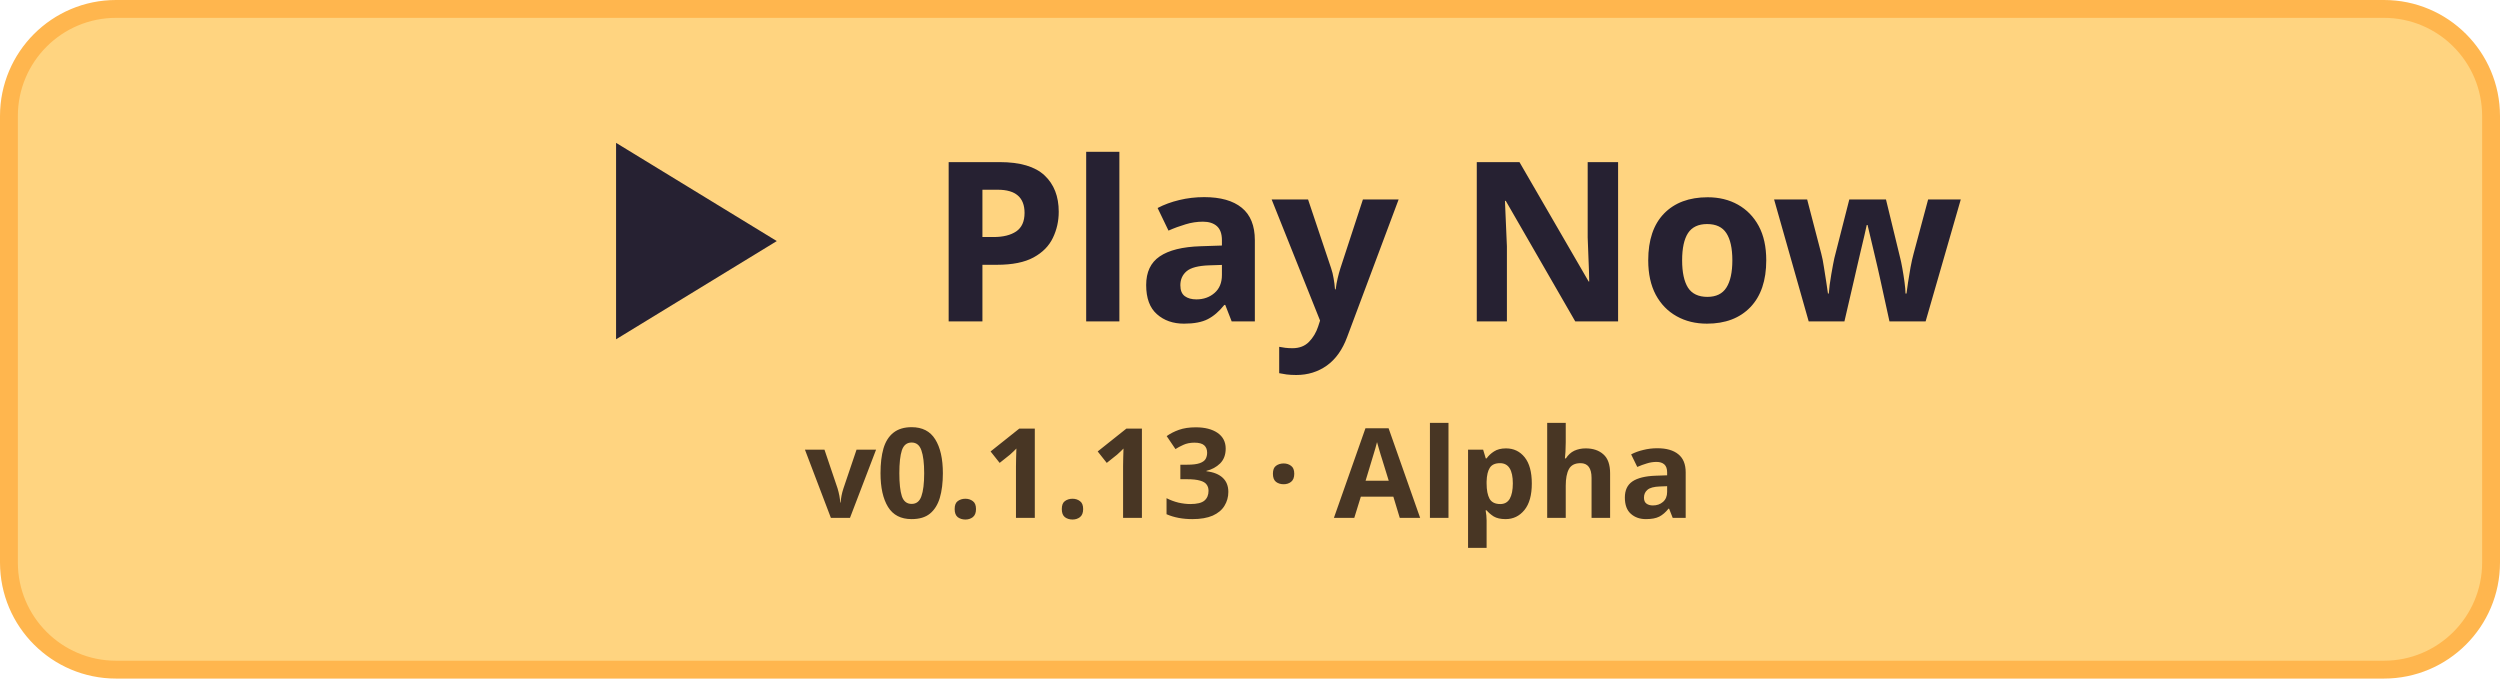
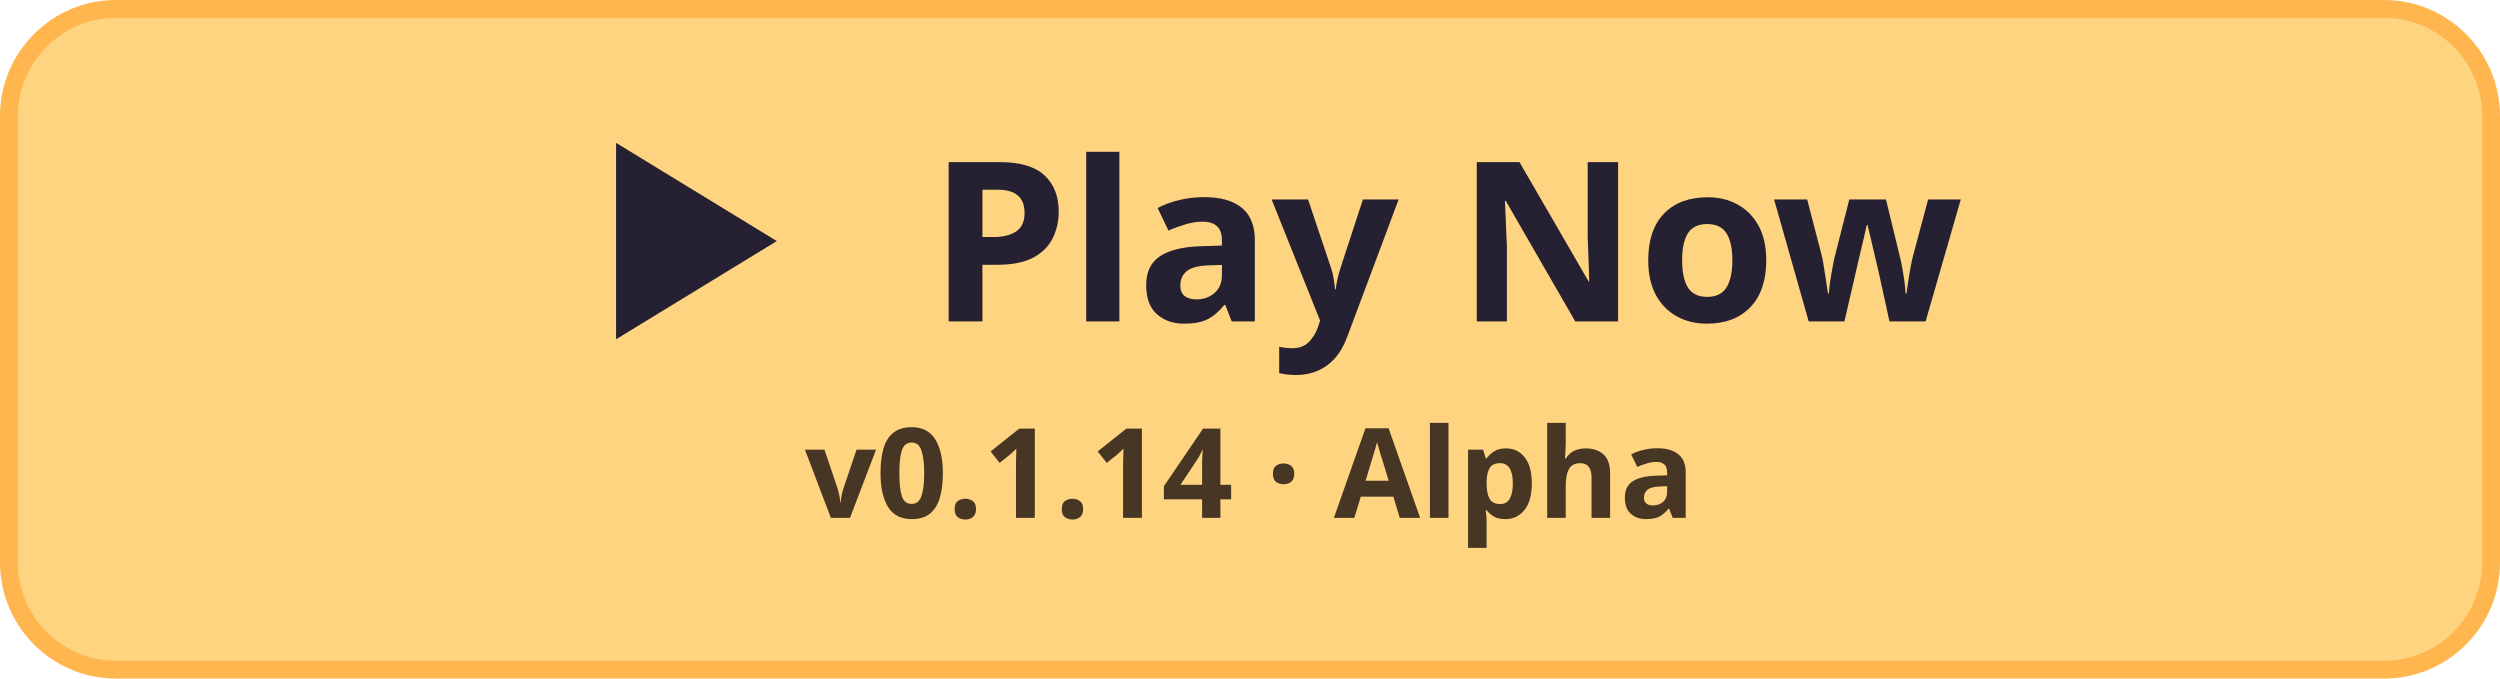
<svg xmlns="http://www.w3.org/2000/svg" width="280" height="76" viewBox="0 0 280 76">
  <rect x="1" y="1" width="278" height="74" rx="12" fill="#ffd480" stroke="#ffb64e" stroke-width="2" />
  <path d="M69 16v22l18-11z" fill="#262132" />
  <text x="104" y="36" fill="#262132" font-family="system-ui, sans-serif" font-size="25" font-weight="700">Play Now</text>
-   <text x="140" y="58" fill="#483624" font-family="system-ui, sans-serif" font-size="14" font-weight="650" text-anchor="middle">v0.1.13 · Alpha</text>
+   <text x="140" y="58" fill="#483624" font-family="system-ui, sans-serif" font-size="14" font-weight="650" text-anchor="middle">v0.1.14 · Alpha</text>
</svg>
